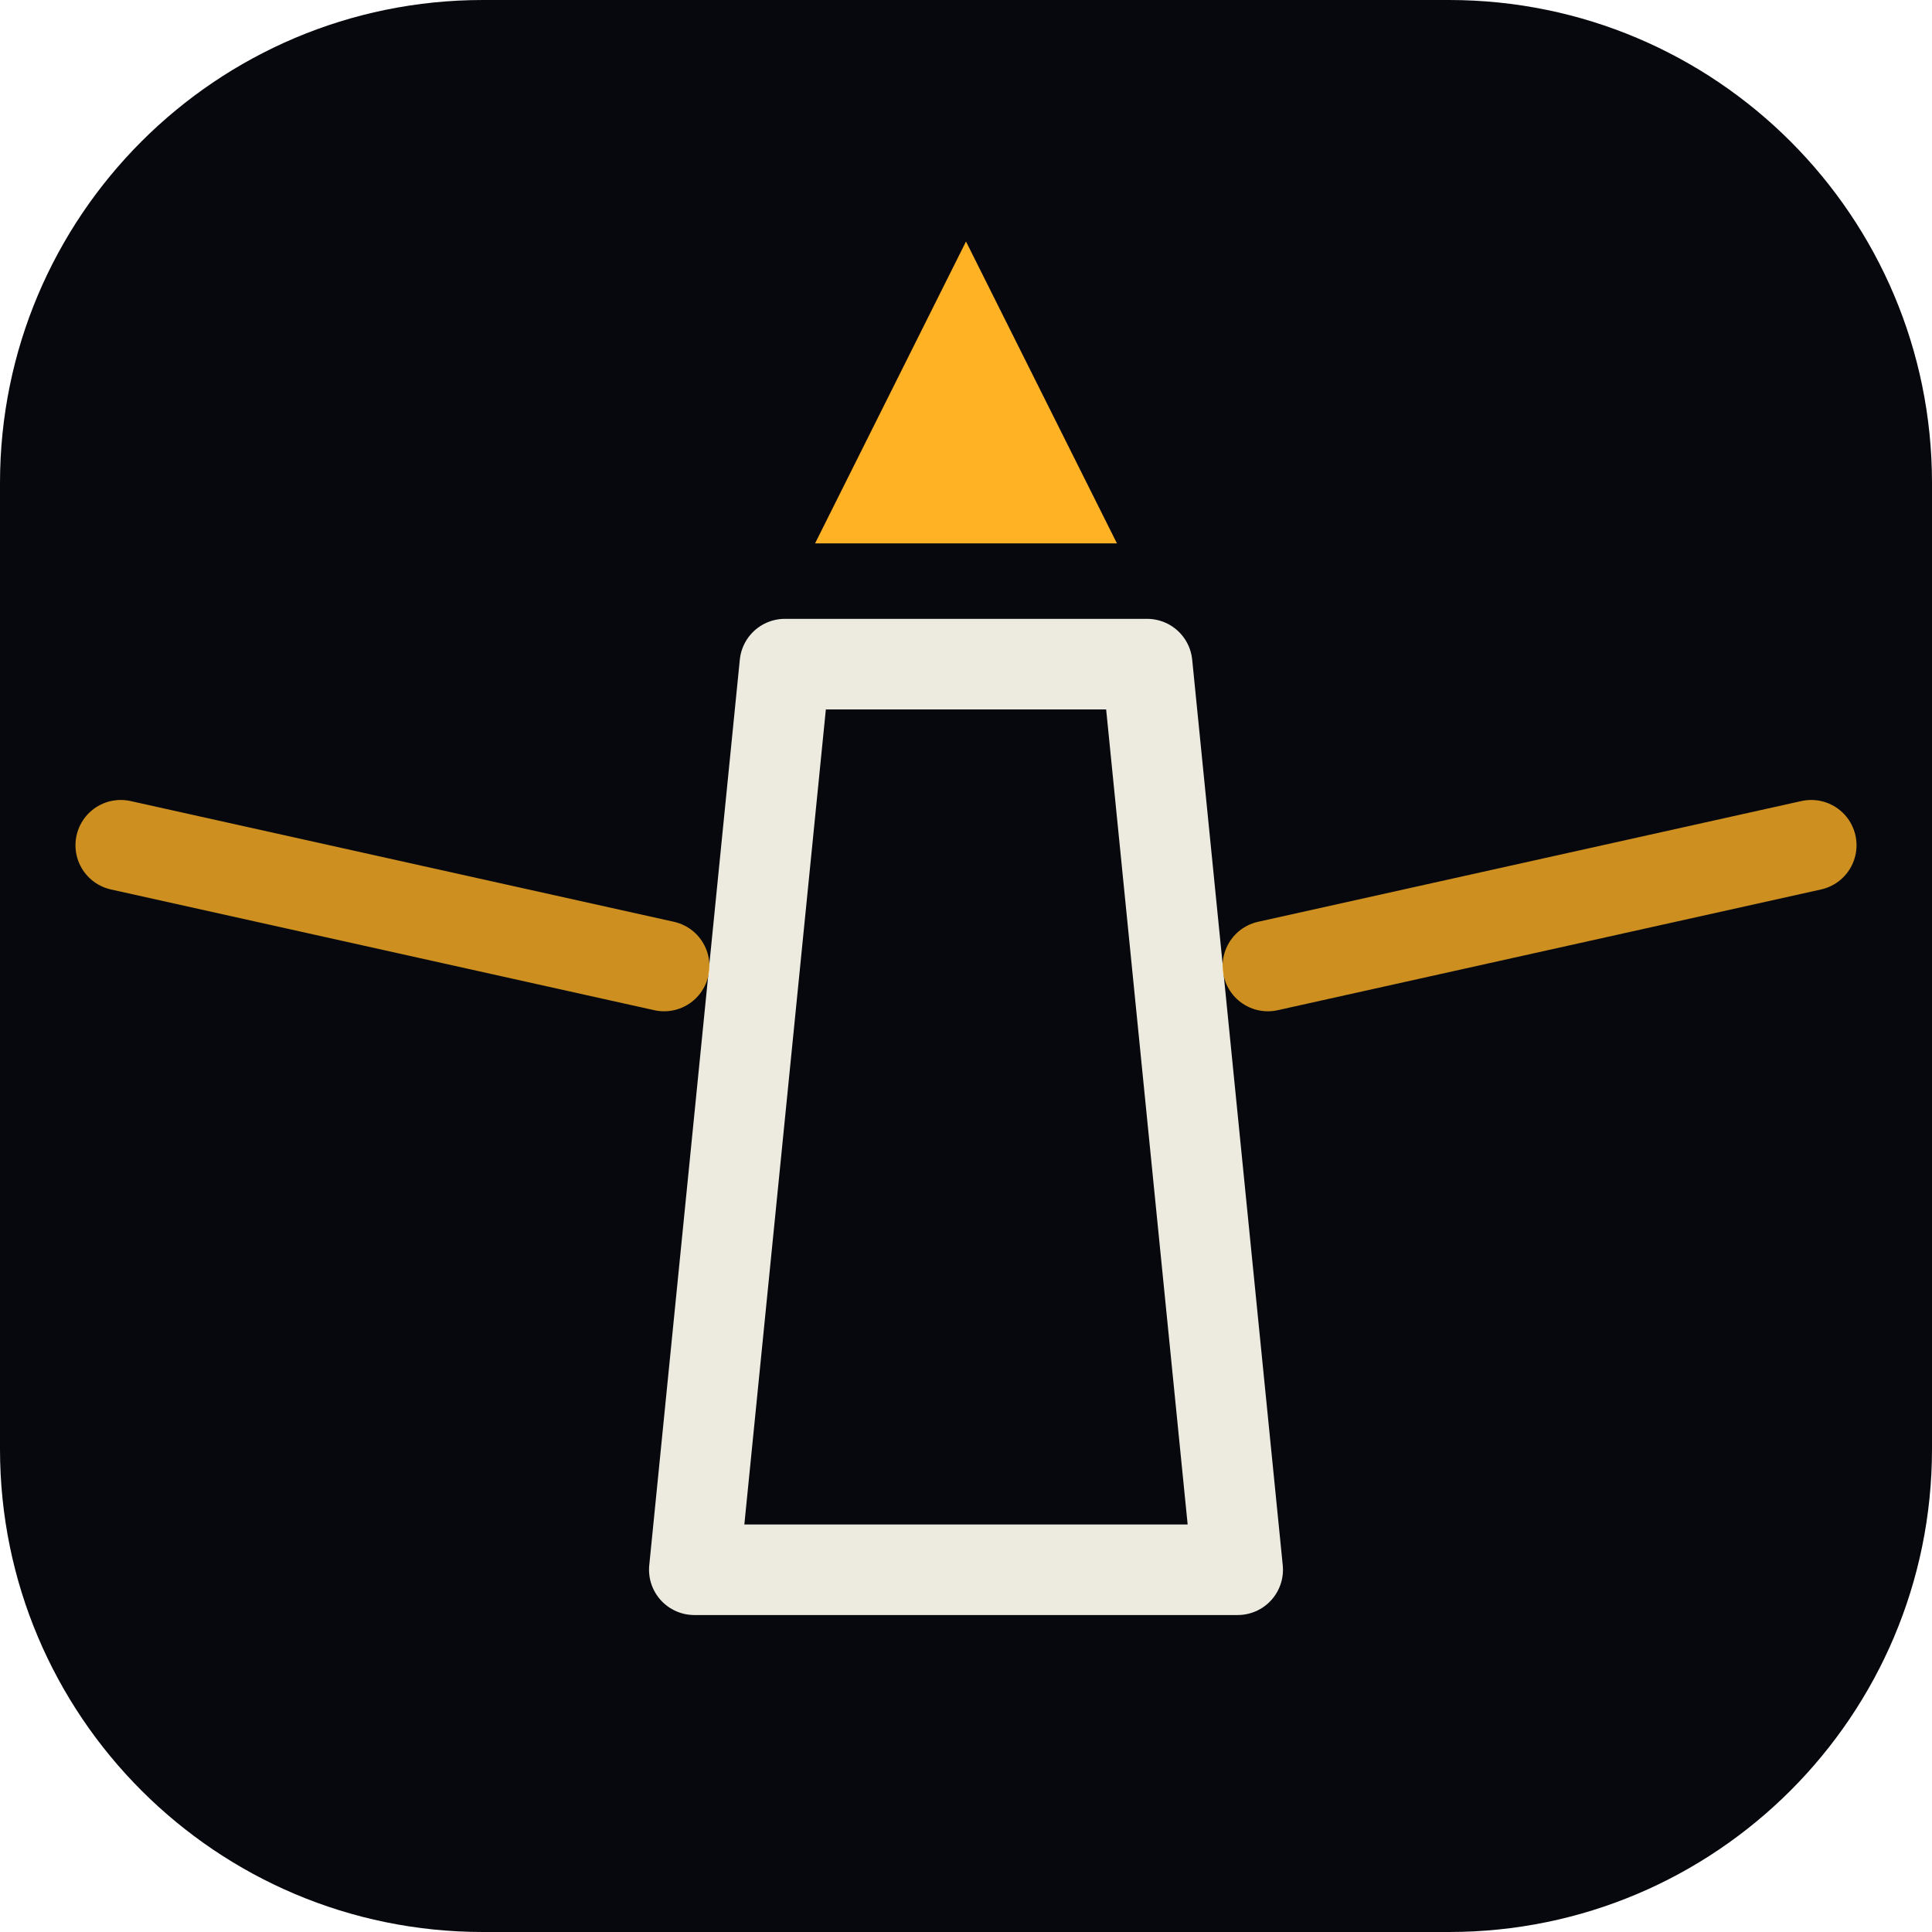
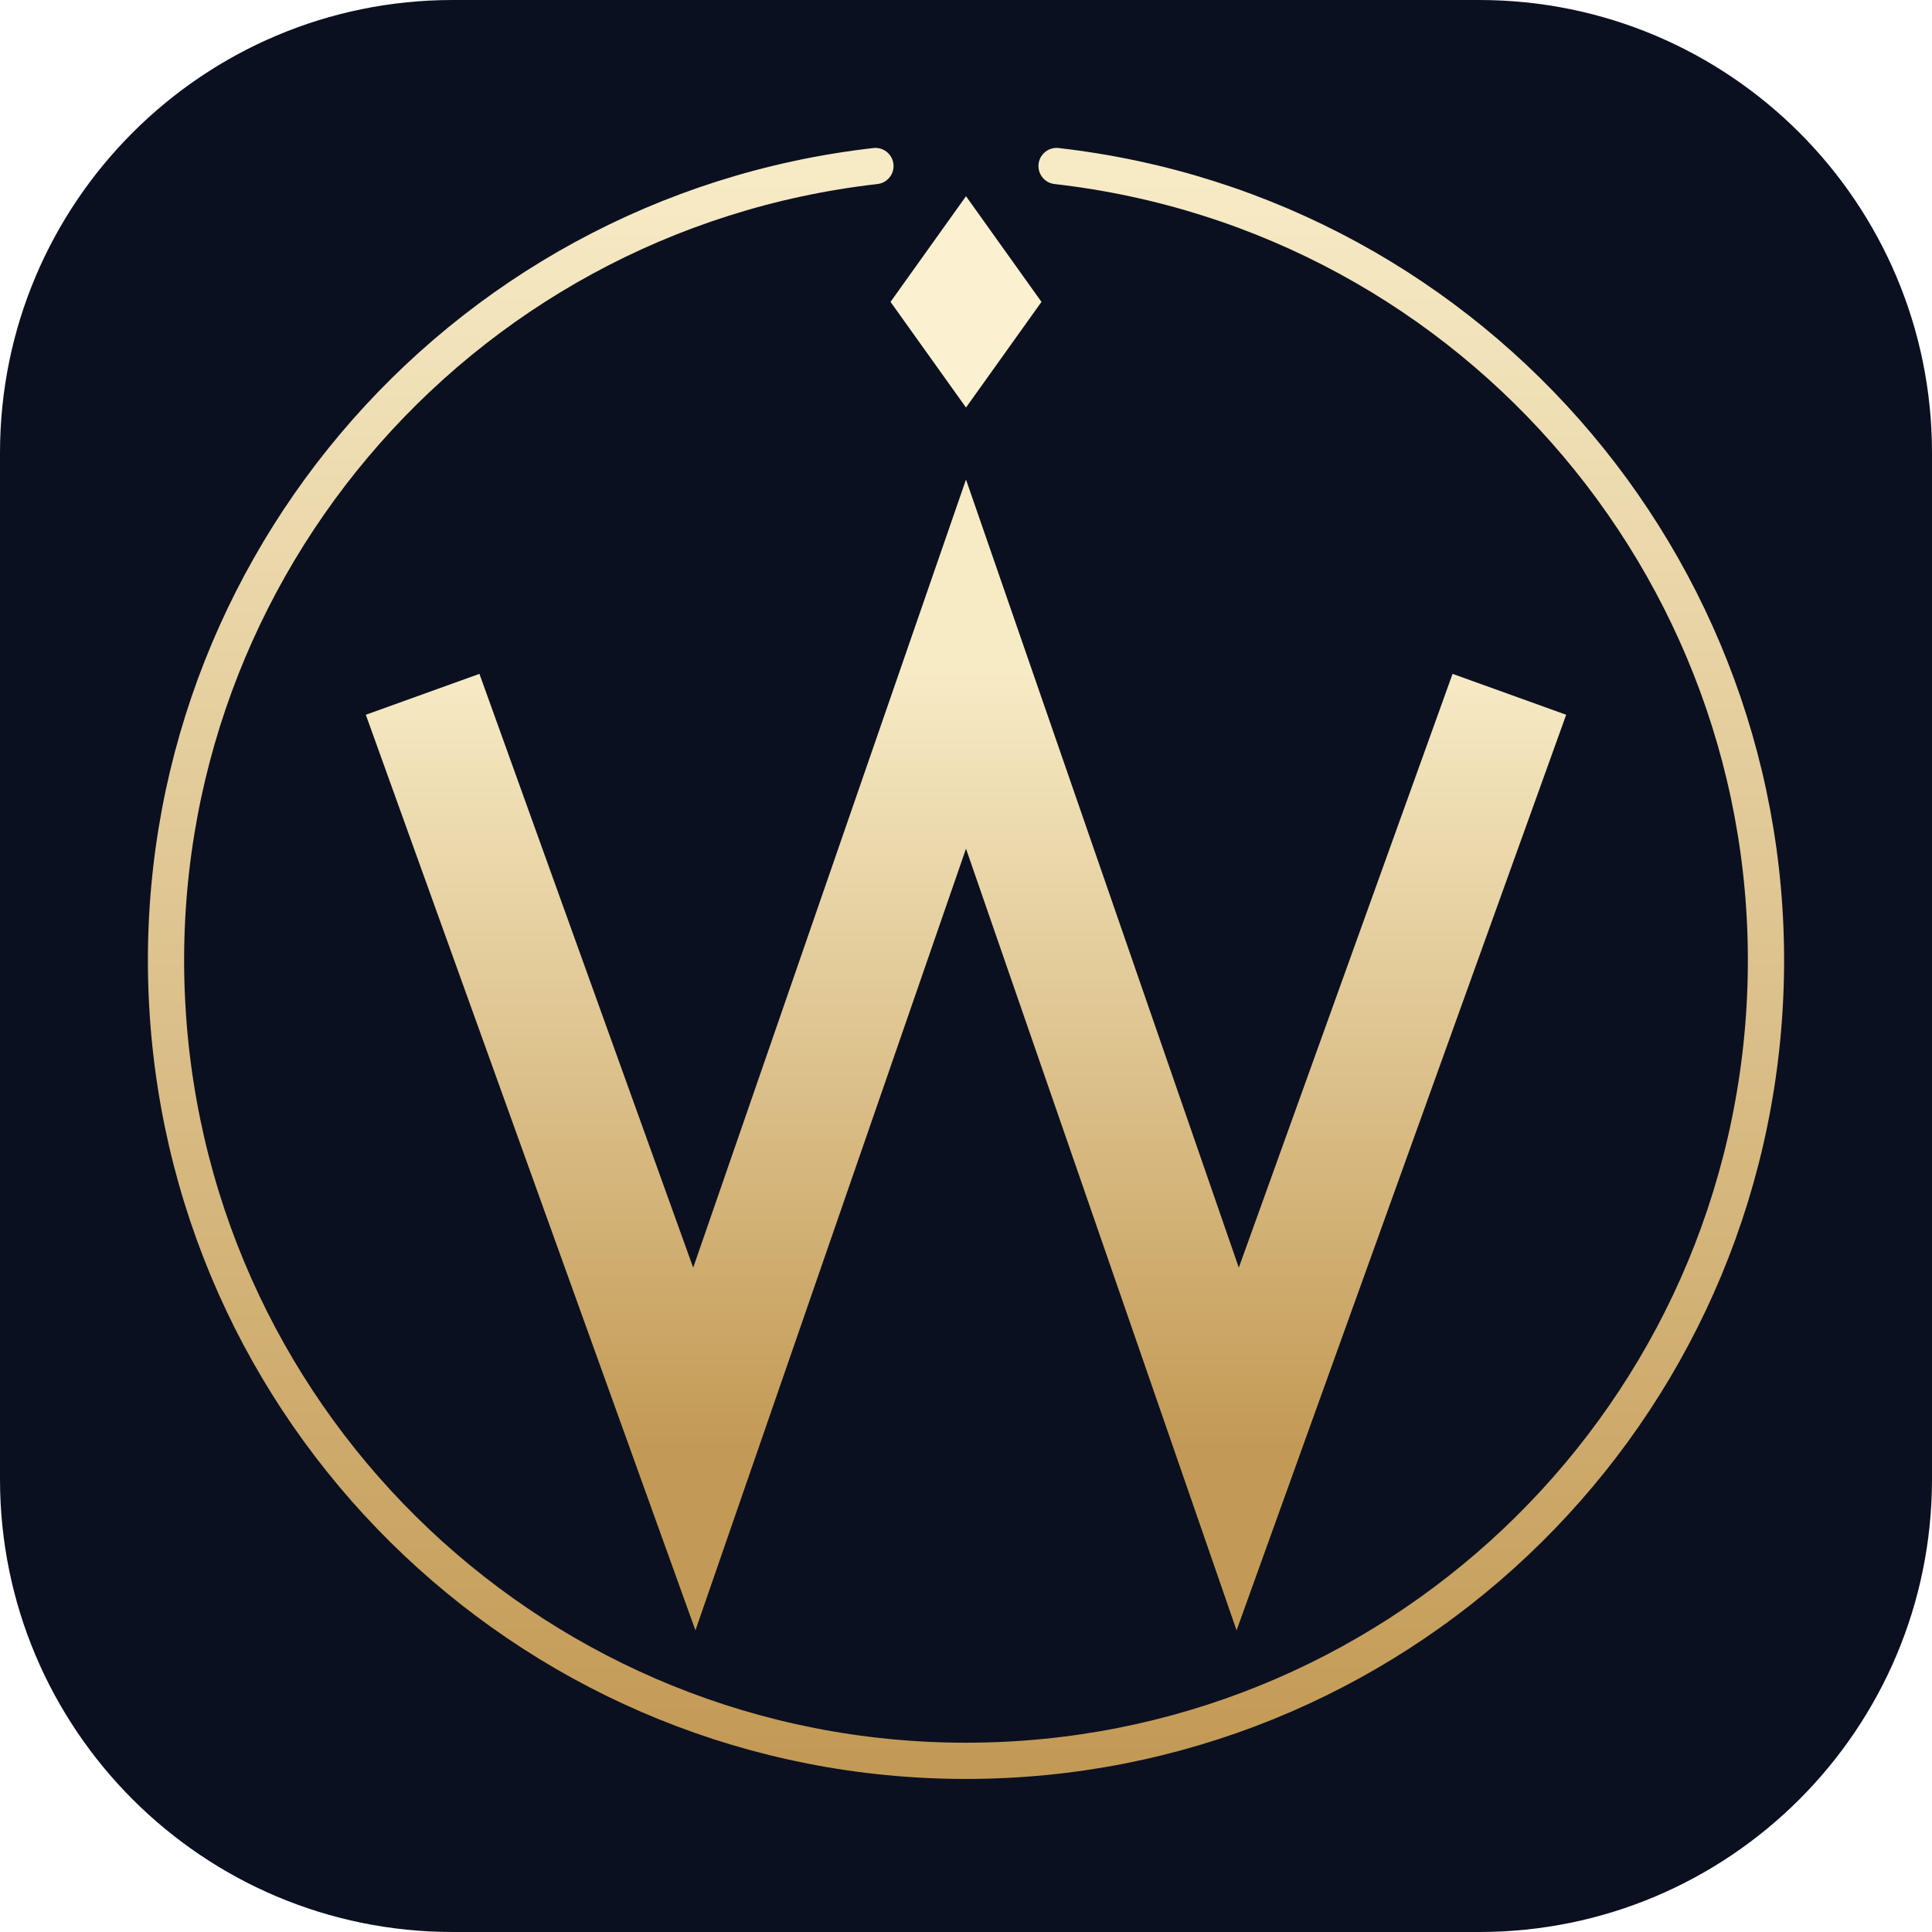
- <svg xmlns="http://www.w3.org/2000/svg" viewBox="0 0 64 64">
-   <rect width="64" height="64" rx="16" fill="#06080D" />
-   <path d="M32 8l5 10H27z" fill="#FFB224" />
-   <path d="M26 22h12l3 30H23z" fill="none" stroke="#EDEAE0" stroke-width="3" stroke-linejoin="round" />
-   <path d="M4 28l18 4M60 28L42 32" stroke="#FFB224" stroke-width="3" stroke-linecap="round" opacity=".8" />
+ <svg xmlns="http://www.w3.org/2000/svg" viewBox="0 0 128 128">
+   <defs>
+     <linearGradient id="g" x1="0" y1="0" x2="0" y2="1">
+       <stop offset="0" stop-color="#f7ebc6" />
+       <stop offset="1" stop-color="#c39a55" />
+     </linearGradient>
+   </defs>
+   <rect width="128" height="128" rx="30" fill="#0b1020" />
+   <path d="M58 11 A53 53 0 1 0 70 11" fill="none" stroke="url(#g)" stroke-width="2.4" stroke-linecap="round" />
+   <path d="M28 46 L46 96 L64 44 L82 96 L100 46" fill="none" stroke="url(#g)" stroke-width="8" stroke-miterlimit="10" />
+   <path d="M64 44 V30" stroke="url(#g)" stroke-width="4" />
+   <path d="M64 13 L69 20 L64 27 L59 20 Z" fill="#fbf1d0" />
</svg>
